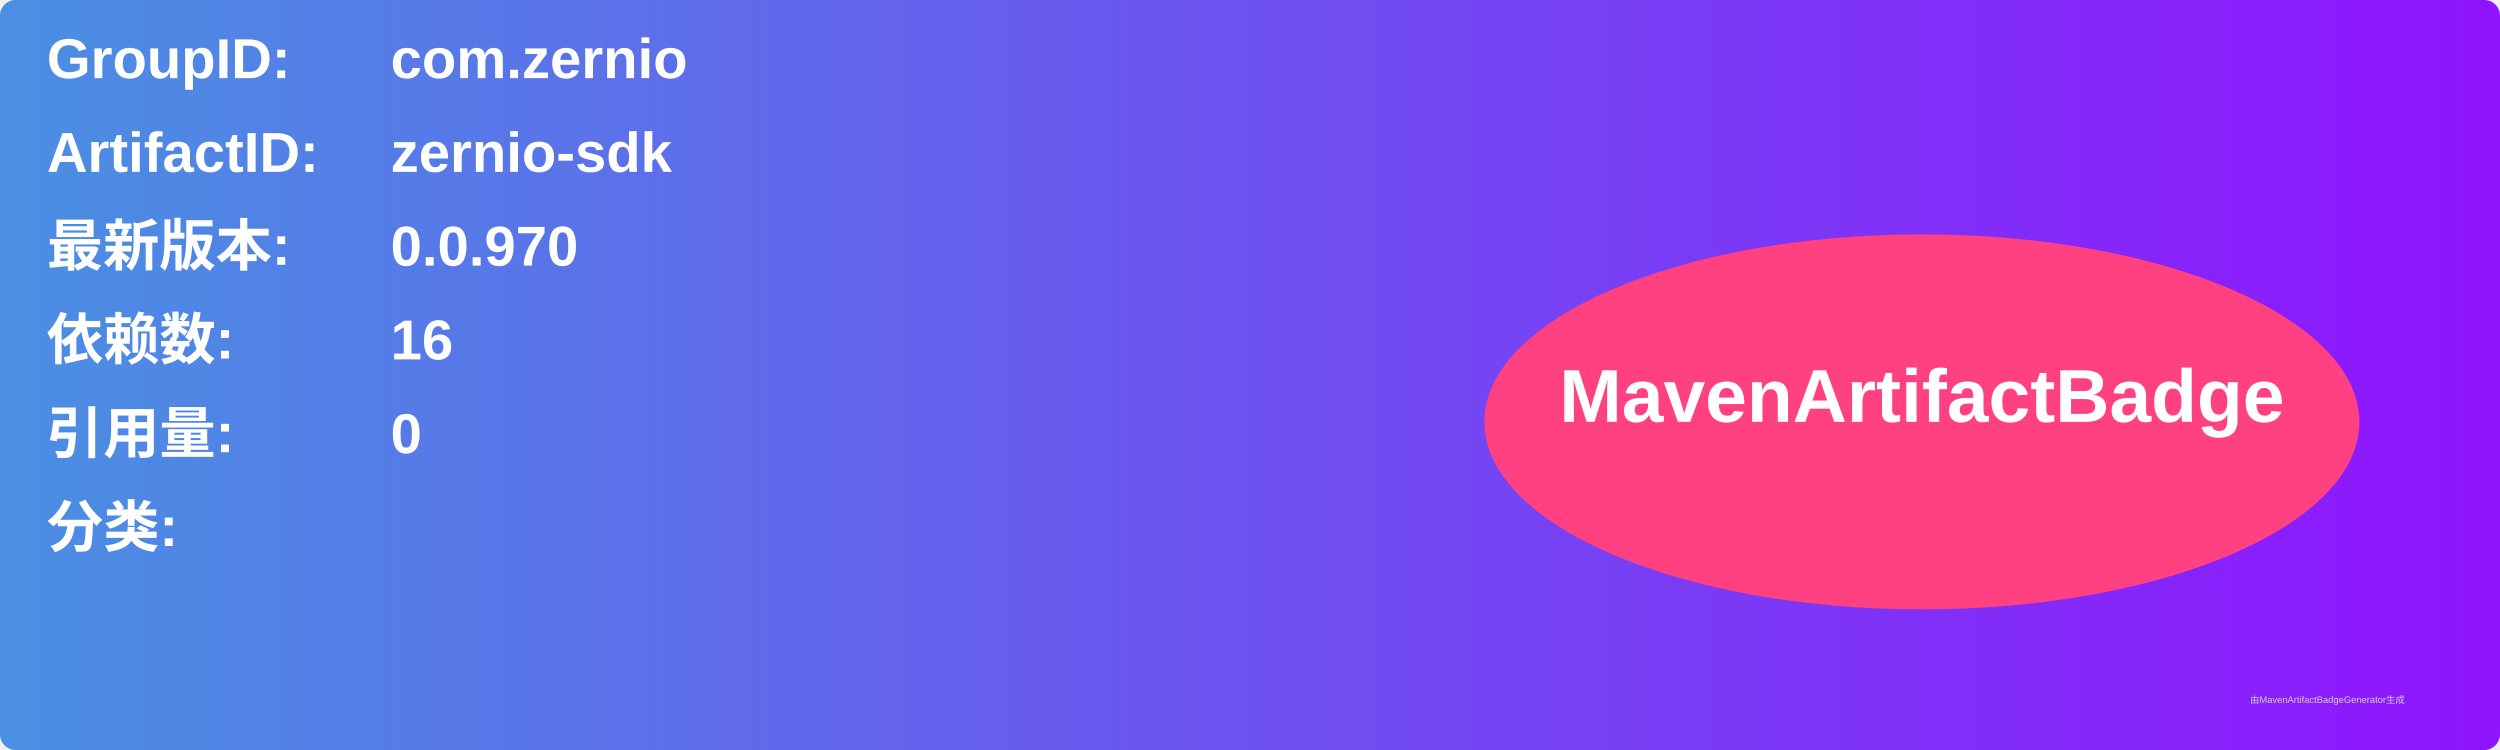
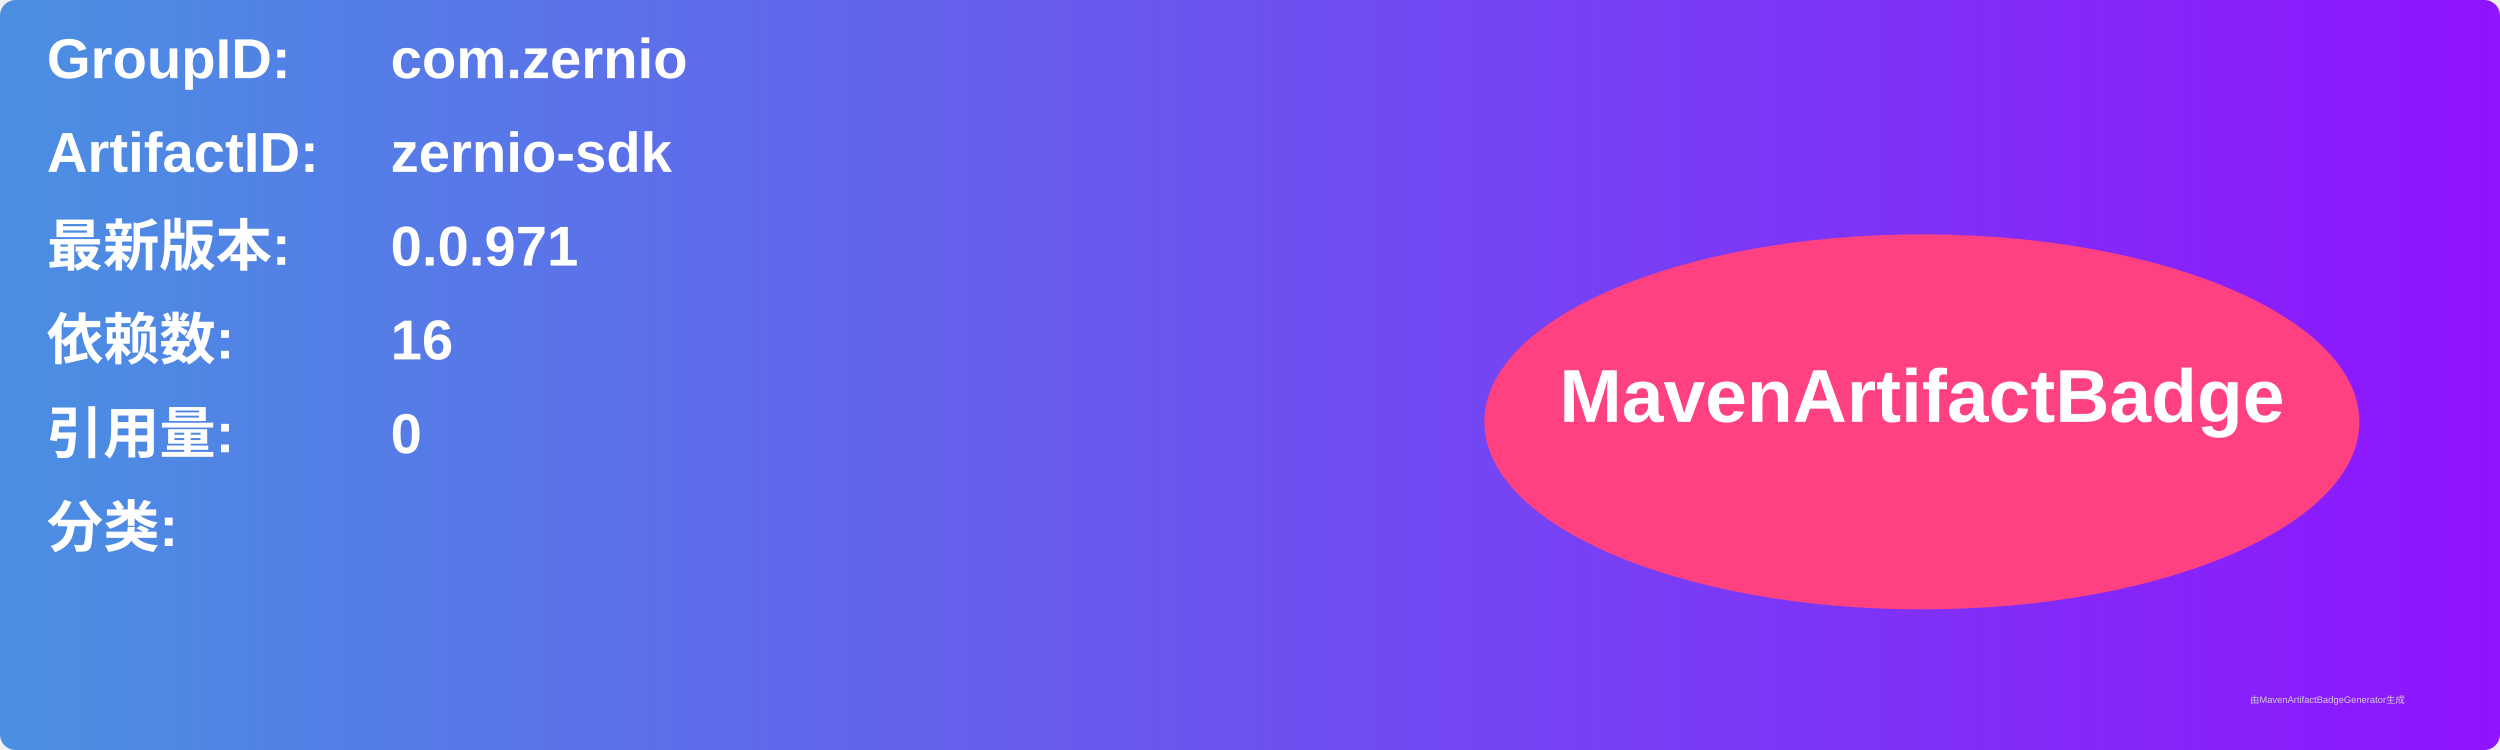
<svg xmlns="http://www.w3.org/2000/svg" width="800" height="240" viewBox="0 0 800 240">
  <linearGradient id="grad" x1="0%" y1="0%" x2="100%" y2="0%">
    <stop offset="0%" stop-color="#4a90e2" />
    <stop offset="100%" stop-color="#9013fe" />
  </linearGradient>
  <rect width="100%" height="100%" rx="5" ry="5" fill="url(#grad)" />
  <g transform="translate(15, 15)">
    <text x="0" y="10" font-family="Arial" font-size="18" fill="white" font-weight="bold" width="260">GroupID:</text>
    <text x="110" y="10" font-family="Arial" font-size="18" fill="white" font-weight="bold" width="460">com.zernio</text>
    <text x="0" y="40" font-family="Arial" font-size="18" fill="white" font-weight="bold" width="260">ArtifactID:</text>
    <text x="110" y="40" font-family="Arial" font-size="18" fill="white" font-weight="bold" width="460">zernio-sdk</text>
    <text x="0" y="70" font-family="Arial" font-size="18" fill="white" font-weight="bold">最新版本:</text>
    <text x="110" y="70" font-family="Arial" font-size="18" fill="white" font-weight="bold">
-       <tspan font-weight="bold">0.0.970</tspan>
+       <tspan font-weight="bold">0.0.971</tspan>
    </text>
    <text x="0" y="100" font-family="Arial" font-size="18" fill="white" font-weight="bold">依赖数: </text>
    <text x="110" y="100" font-family="Arial" font-size="18" fill="white">
      <tspan font-weight="bold">16</tspan>
    </text>
    <text x="0" y="130" font-family="Arial" font-size="18" fill="white" font-weight="bold">引用量: </text>
    <text x="110" y="130" font-family="Arial" font-size="18" fill="white">
      <tspan font-weight="bold">0</tspan>
    </text>
    <text x="0" y="160" font-family="Arial" font-size="18" fill="white" font-weight="bold">分类:</text>
    <text x="10" y="190" font-family="Arial" font-size="10" fill="white">
      <tspan font-weight="bold" />
    </text>
    <ellipse cx="600" cy="120" rx="140" ry="60" fill="#ff4081" />
    <text x="600" y="120" text-anchor="middle" font-family="Arial" font-size="24" fill="white" font-weight="bold">MavenArtifactBadge</text>
  </g>
  <text x="720" y="225" font-family="Arial" font-size="3" fill="#d0d0d0">由MavenArtifactBadgeGenerator生成</text>
</svg>
